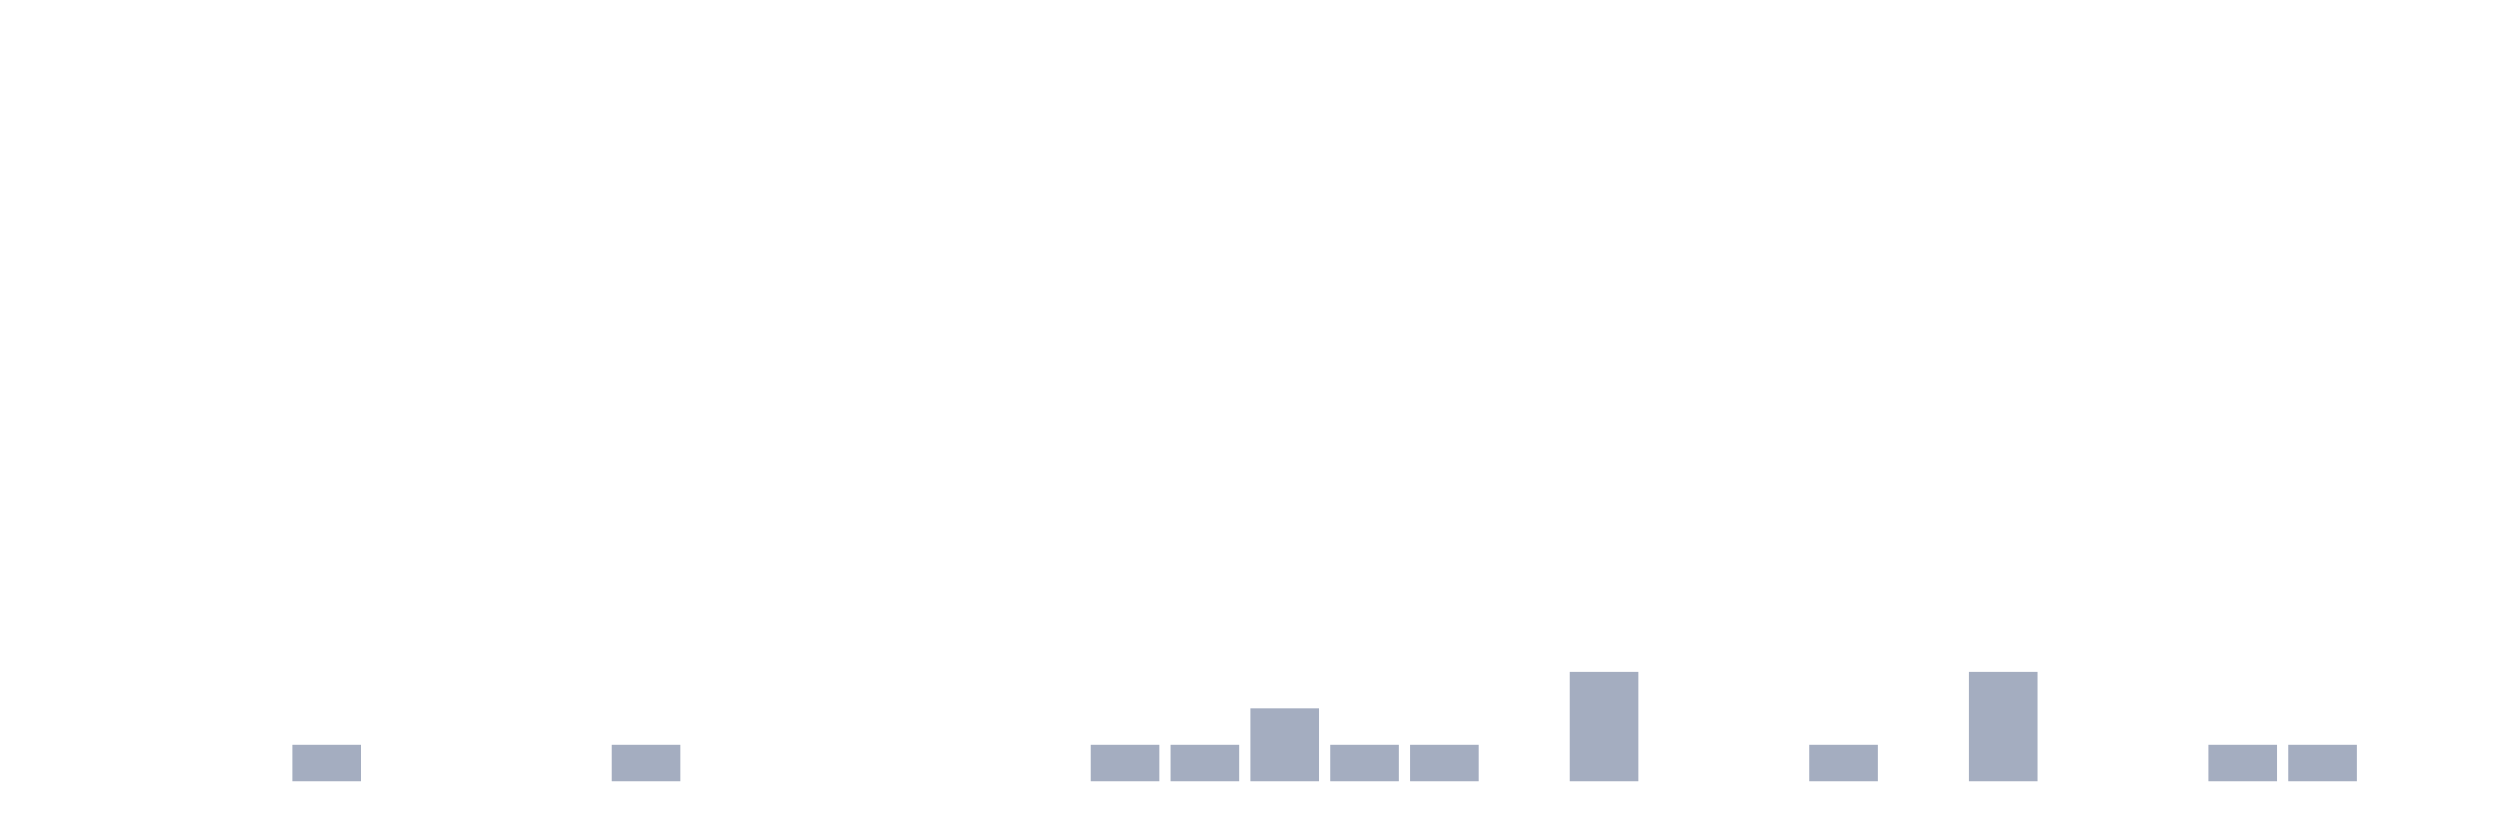
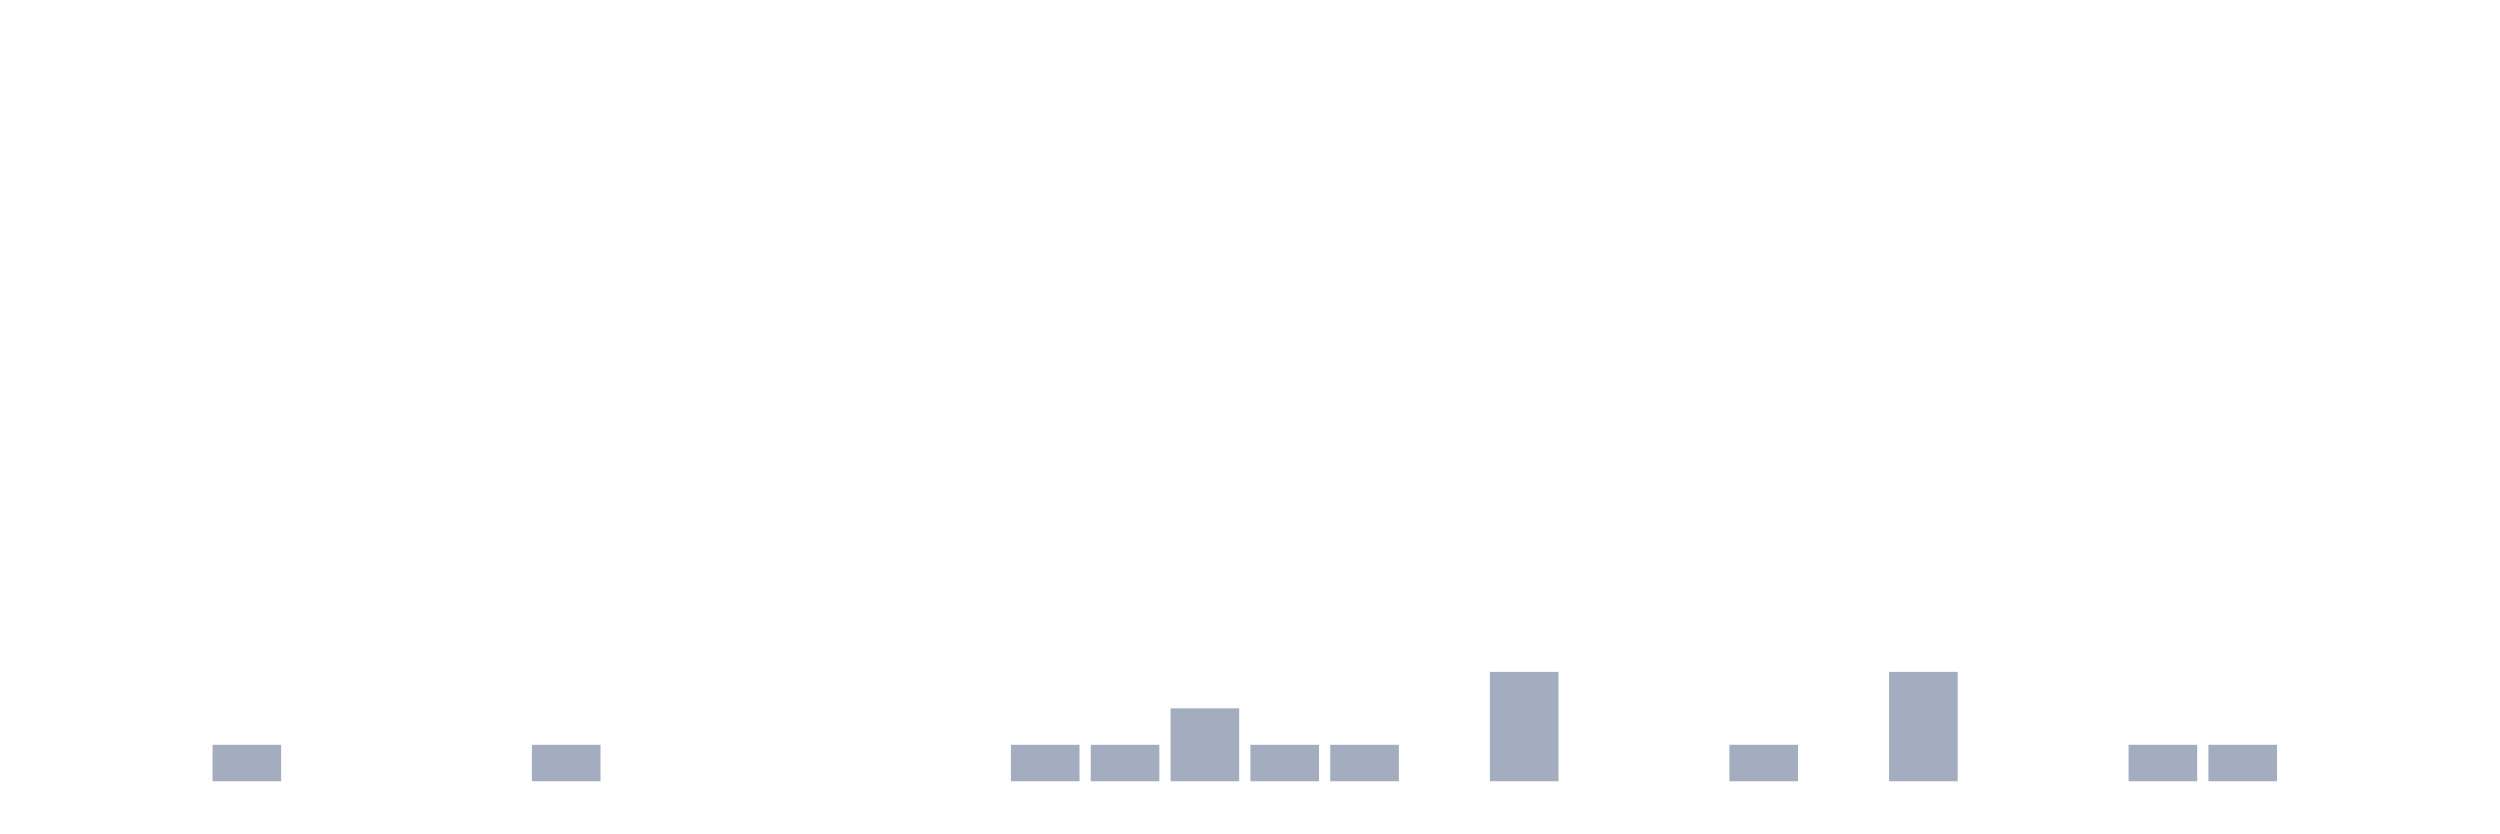
<svg xmlns="http://www.w3.org/2000/svg" viewBox="0 0 480 160">
  <g transform="translate(10,10)">
    <rect class="bar" x="0.153" width="13.175" y="140" height="0" fill="rgb(164,173,192)" />
    <rect class="bar" x="15.482" width="13.175" y="140" height="0" fill="rgb(164,173,192)" />
-     <rect class="bar" x="30.81" width="13.175" y="140" height="0" fill="rgb(164,173,192)" />
-     <rect class="bar" x="46.138" width="13.175" y="133" height="7" fill="rgb(164,173,192)" />
+     <rect class="bar" x="30.81" width="13.175" y="133" height="7" fill="rgb(164,173,192)" />
+     <rect class="bar" x="46.138" width="13.175" y="140" height="0" fill="rgb(164,173,192)" />
    <rect class="bar" x="61.466" width="13.175" y="140" height="0" fill="rgb(164,173,192)" />
    <rect class="bar" x="76.794" width="13.175" y="140" height="0" fill="rgb(164,173,192)" />
-     <rect class="bar" x="92.123" width="13.175" y="140" height="0" fill="rgb(164,173,192)" />
-     <rect class="bar" x="107.451" width="13.175" y="133" height="7" fill="rgb(164,173,192)" />
+     <rect class="bar" x="92.123" width="13.175" y="133" height="7" fill="rgb(164,173,192)" />
+     <rect class="bar" x="107.451" width="13.175" y="140" height="0" fill="rgb(164,173,192)" />
    <rect class="bar" x="122.779" width="13.175" y="140" height="0" fill="rgb(164,173,192)" />
    <rect class="bar" x="138.107" width="13.175" y="140" height="0" fill="rgb(164,173,192)" />
    <rect class="bar" x="153.436" width="13.175" y="140" height="0" fill="rgb(164,173,192)" />
    <rect class="bar" x="168.764" width="13.175" y="140" height="0" fill="rgb(164,173,192)" />
-     <rect class="bar" x="184.092" width="13.175" y="140" height="0" fill="rgb(164,173,192)" />
+     <rect class="bar" x="184.092" width="13.175" y="133" height="7" fill="rgb(164,173,192)" />
    <rect class="bar" x="199.42" width="13.175" y="133" height="7" fill="rgb(164,173,192)" />
-     <rect class="bar" x="214.748" width="13.175" y="133" height="7" fill="rgb(164,173,192)" />
-     <rect class="bar" x="230.077" width="13.175" y="126" height="14" fill="rgb(164,173,192)" />
+     <rect class="bar" x="214.748" width="13.175" y="126" height="14" fill="rgb(164,173,192)" />
+     <rect class="bar" x="230.077" width="13.175" y="133" height="7" fill="rgb(164,173,192)" />
    <rect class="bar" x="245.405" width="13.175" y="133" height="7" fill="rgb(164,173,192)" />
-     <rect class="bar" x="260.733" width="13.175" y="133" height="7" fill="rgb(164,173,192)" />
-     <rect class="bar" x="276.061" width="13.175" y="140" height="0" fill="rgb(164,173,192)" />
-     <rect class="bar" x="291.39" width="13.175" y="119" height="21" fill="rgb(164,173,192)" />
+     <rect class="bar" x="260.733" width="13.175" y="140" height="0" fill="rgb(164,173,192)" />
+     <rect class="bar" x="276.061" width="13.175" y="119" height="21" fill="rgb(164,173,192)" />
+     <rect class="bar" x="291.39" width="13.175" y="140" height="0" fill="rgb(164,173,192)" />
    <rect class="bar" x="306.718" width="13.175" y="140" height="0" fill="rgb(164,173,192)" />
-     <rect class="bar" x="322.046" width="13.175" y="140" height="0" fill="rgb(164,173,192)" />
-     <rect class="bar" x="337.374" width="13.175" y="133" height="7" fill="rgb(164,173,192)" />
-     <rect class="bar" x="352.702" width="13.175" y="140" height="0" fill="rgb(164,173,192)" />
-     <rect class="bar" x="368.031" width="13.175" y="119" height="21" fill="rgb(164,173,192)" />
+     <rect class="bar" x="322.046" width="13.175" y="133" height="7" fill="rgb(164,173,192)" />
+     <rect class="bar" x="337.374" width="13.175" y="140" height="0" fill="rgb(164,173,192)" />
+     <rect class="bar" x="352.702" width="13.175" y="119" height="21" fill="rgb(164,173,192)" />
+     <rect class="bar" x="368.031" width="13.175" y="140" height="0" fill="rgb(164,173,192)" />
    <rect class="bar" x="383.359" width="13.175" y="140" height="0" fill="rgb(164,173,192)" />
-     <rect class="bar" x="398.687" width="13.175" y="140" height="0" fill="rgb(164,173,192)" />
+     <rect class="bar" x="398.687" width="13.175" y="133" height="7" fill="rgb(164,173,192)" />
    <rect class="bar" x="414.015" width="13.175" y="133" height="7" fill="rgb(164,173,192)" />
-     <rect class="bar" x="429.344" width="13.175" y="133" height="7" fill="rgb(164,173,192)" />
+     <rect class="bar" x="429.344" width="13.175" y="140" height="0" fill="rgb(164,173,192)" />
    <rect class="bar" x="444.672" width="13.175" y="140" height="0" fill="rgb(164,173,192)" />
  </g>
</svg>
